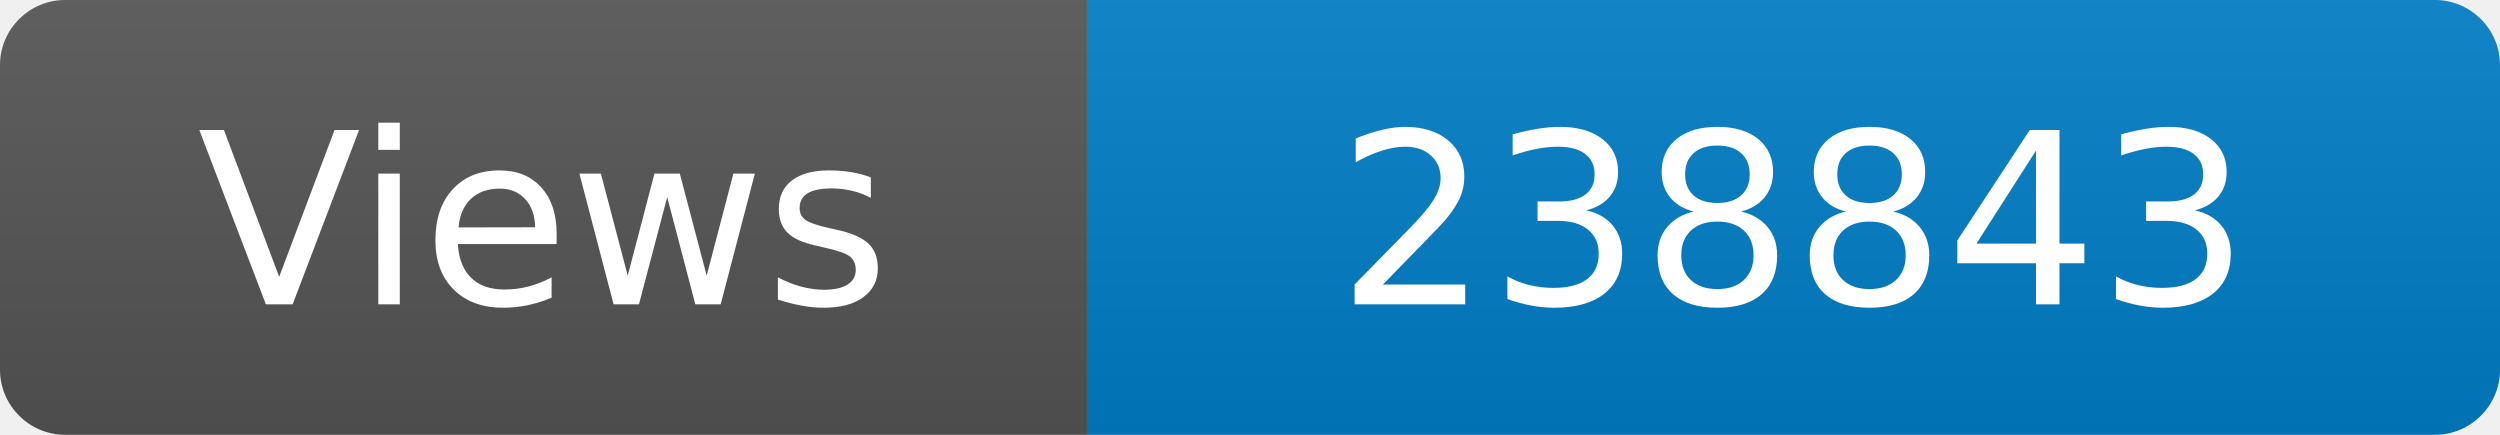
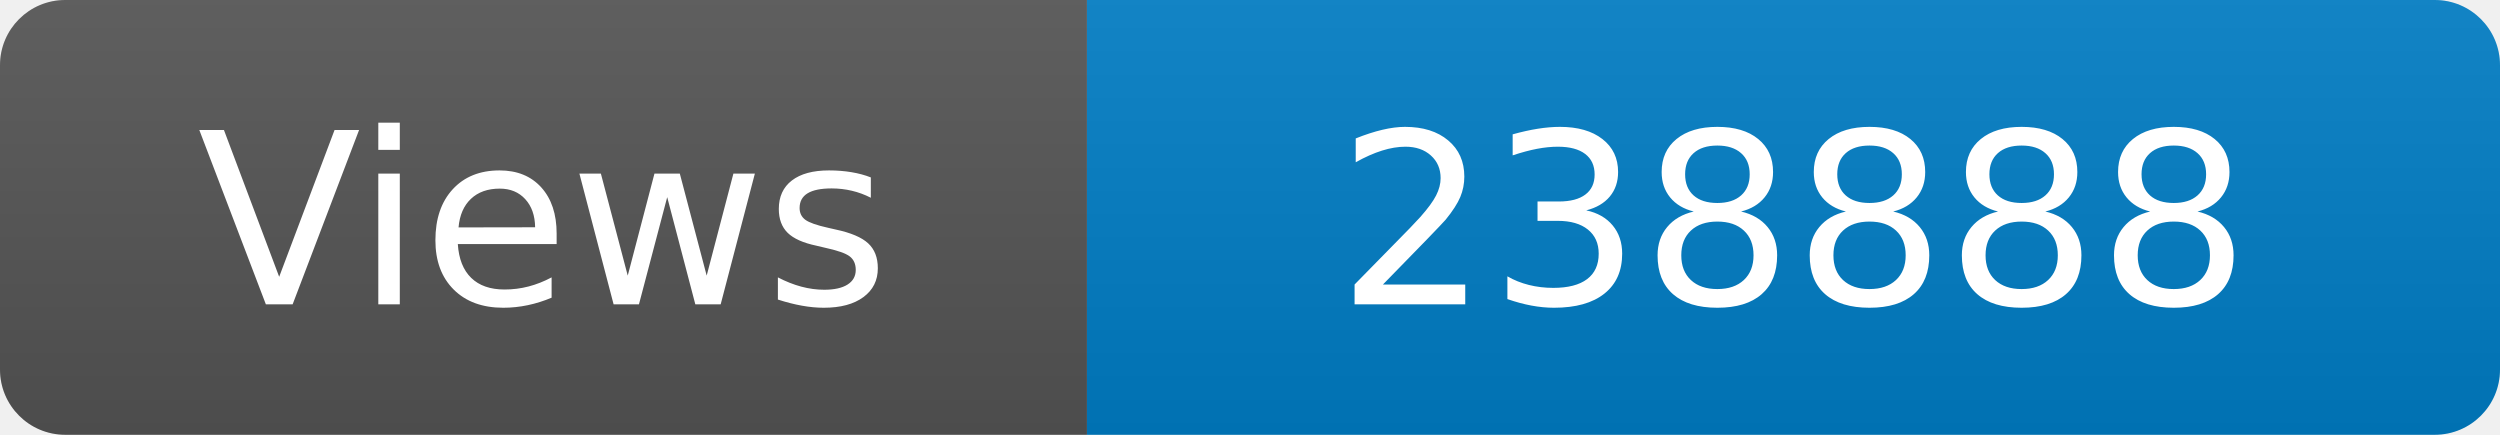
<svg xmlns="http://www.w3.org/2000/svg" width="115" height="20" role="img" aria-label="Maintained?: yes">
  <linearGradient id="s" x2="0" y2="100%">
    <stop offset="0" stop-color="#bbb" stop-opacity=".1" />
    <stop offset="1" stop-opacity=".1" />
  </linearGradient>
  <clipPath id="r">
    <rect width="115" height="20" rx="3" fill="#fff" />
  </clipPath>
  <g clip-path="url(#r)">
    <rect width="50" height="20" fill="#555" />
    <rect x="50" width="160" height="20" fill="#007ec6" />
    <rect width="115" height="20" fill="url(#s)" />
  </g>
  <g fill="#fff" text-anchor="middle" font-family="Verdana,Geneva,DejaVu Sans,sans-serif" font-size="110">
    <text x="250" y="140" transform="scale(.1)" fill="#fff">Views</text>
-     <text x="825" y="140" transform="scale(.1)" fill="#fff">238843</text>
+     <text x="825" y="140" transform="scale(.1)" fill="#fff">238888</text>
  </g>
</svg>
